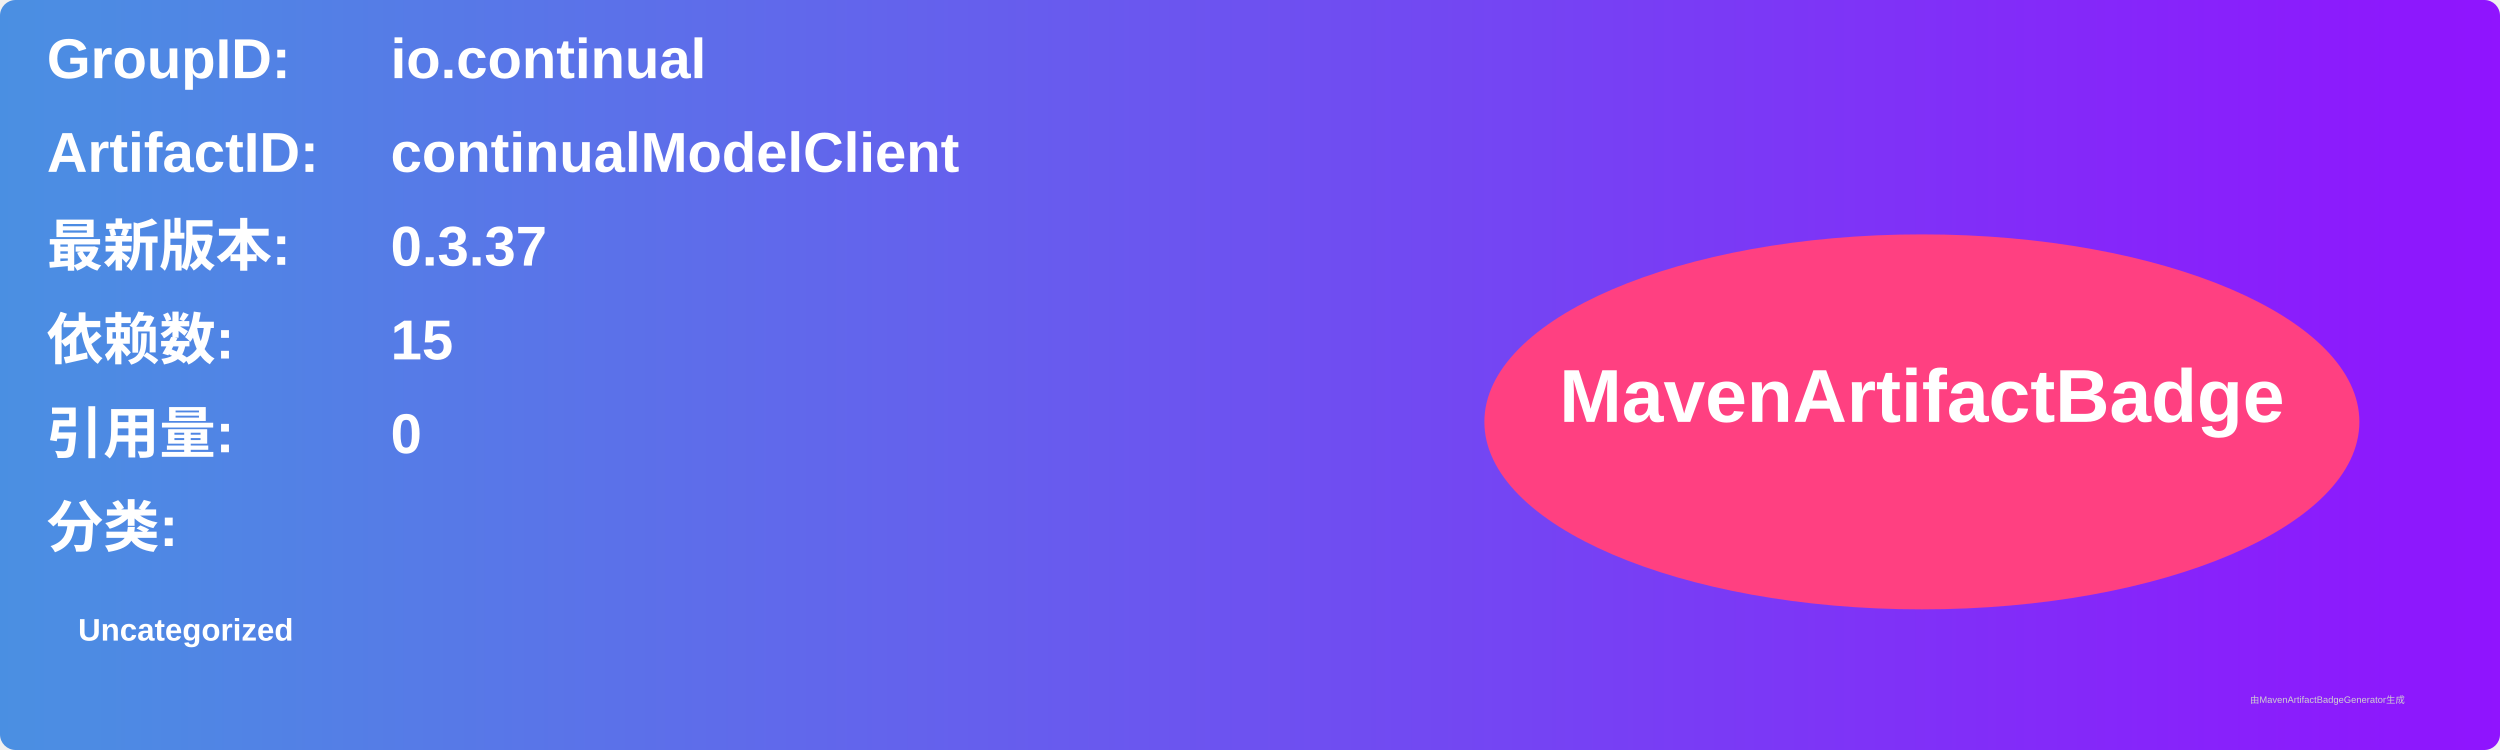
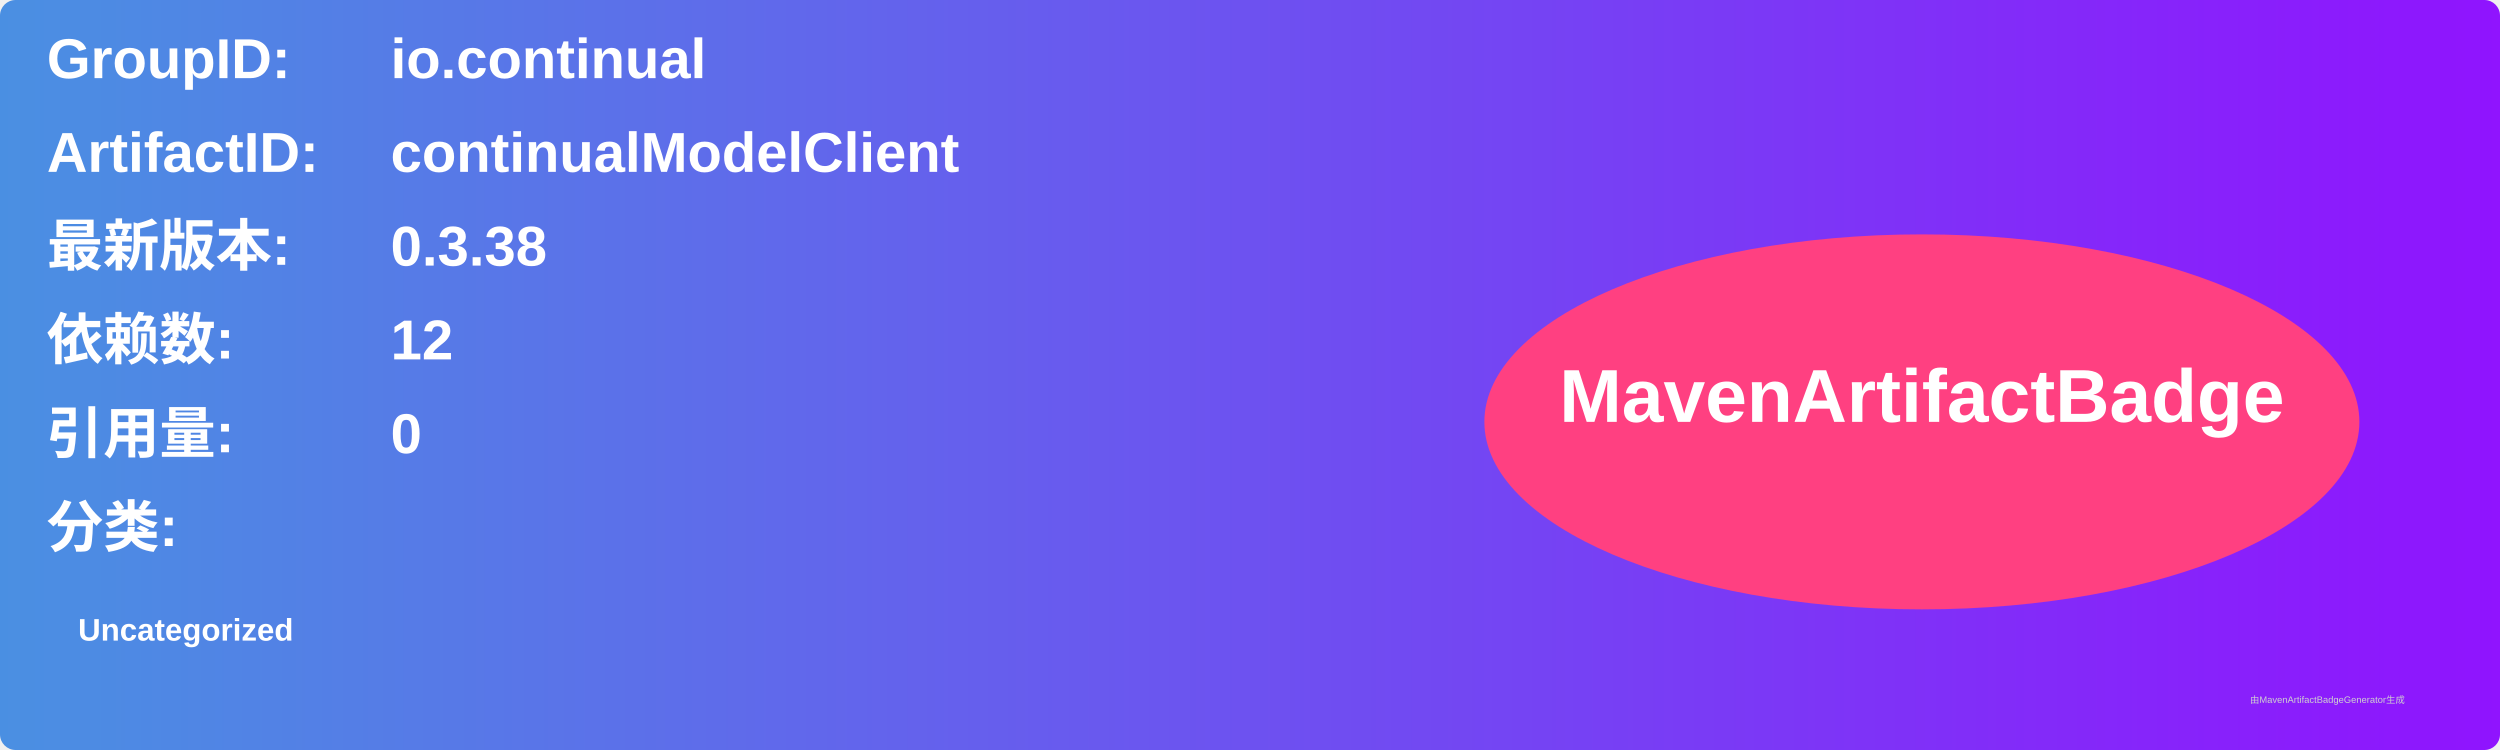
<svg xmlns="http://www.w3.org/2000/svg" width="800" height="240" viewBox="0 0 800 240">
  <linearGradient id="grad" x1="0%" y1="0%" x2="100%" y2="0%">
    <stop offset="0%" stop-color="#4a90e2" />
    <stop offset="100%" stop-color="#9013fe" />
  </linearGradient>
  <rect width="100%" height="100%" rx="5" ry="5" fill="url(#grad)" />
  <g transform="translate(15, 15)">
    <text x="0" y="10" font-family="Arial" font-size="18" fill="white" font-weight="bold" width="260">GroupID:</text>
    <text x="110" y="10" font-family="Arial" font-size="18" fill="white" font-weight="bold" width="460">io.continual</text>
    <text x="0" y="40" font-family="Arial" font-size="18" fill="white" font-weight="bold" width="260">ArtifactID:</text>
    <text x="110" y="40" font-family="Arial" font-size="18" fill="white" font-weight="bold" width="460">continualModelClient</text>
    <text x="0" y="70" font-family="Arial" font-size="18" fill="white" font-weight="bold">最新版本:</text>
    <text x="110" y="70" font-family="Arial" font-size="18" fill="white" font-weight="bold">
-       <tspan font-weight="bold">0.3.37</tspan>
+       <tspan font-weight="bold">0.3.38</tspan>
    </text>
    <text x="0" y="100" font-family="Arial" font-size="18" fill="white" font-weight="bold">依赖数: </text>
    <text x="110" y="100" font-family="Arial" font-size="18" fill="white">
-       <tspan font-weight="bold">15</tspan>
+       <tspan font-weight="bold">12</tspan>
    </text>
    <text x="0" y="130" font-family="Arial" font-size="18" fill="white" font-weight="bold">引用量: </text>
    <text x="110" y="130" font-family="Arial" font-size="18" fill="white">
      <tspan font-weight="bold">0</tspan>
    </text>
    <text x="0" y="160" font-family="Arial" font-size="18" fill="white" font-weight="bold">分类:</text>
    <text x="10" y="190" font-family="Arial" font-size="10" fill="white">
      <tspan font-weight="bold">Uncategorized</tspan>
    </text>
    <ellipse cx="600" cy="120" rx="140" ry="60" fill="#ff4081" />
    <text x="600" y="120" text-anchor="middle" font-family="Arial" font-size="24" fill="white" font-weight="bold">MavenArtifactBadge</text>
  </g>
  <text x="720" y="225" font-family="Arial" font-size="3" fill="#d0d0d0">由MavenArtifactBadgeGenerator生成</text>
</svg>
